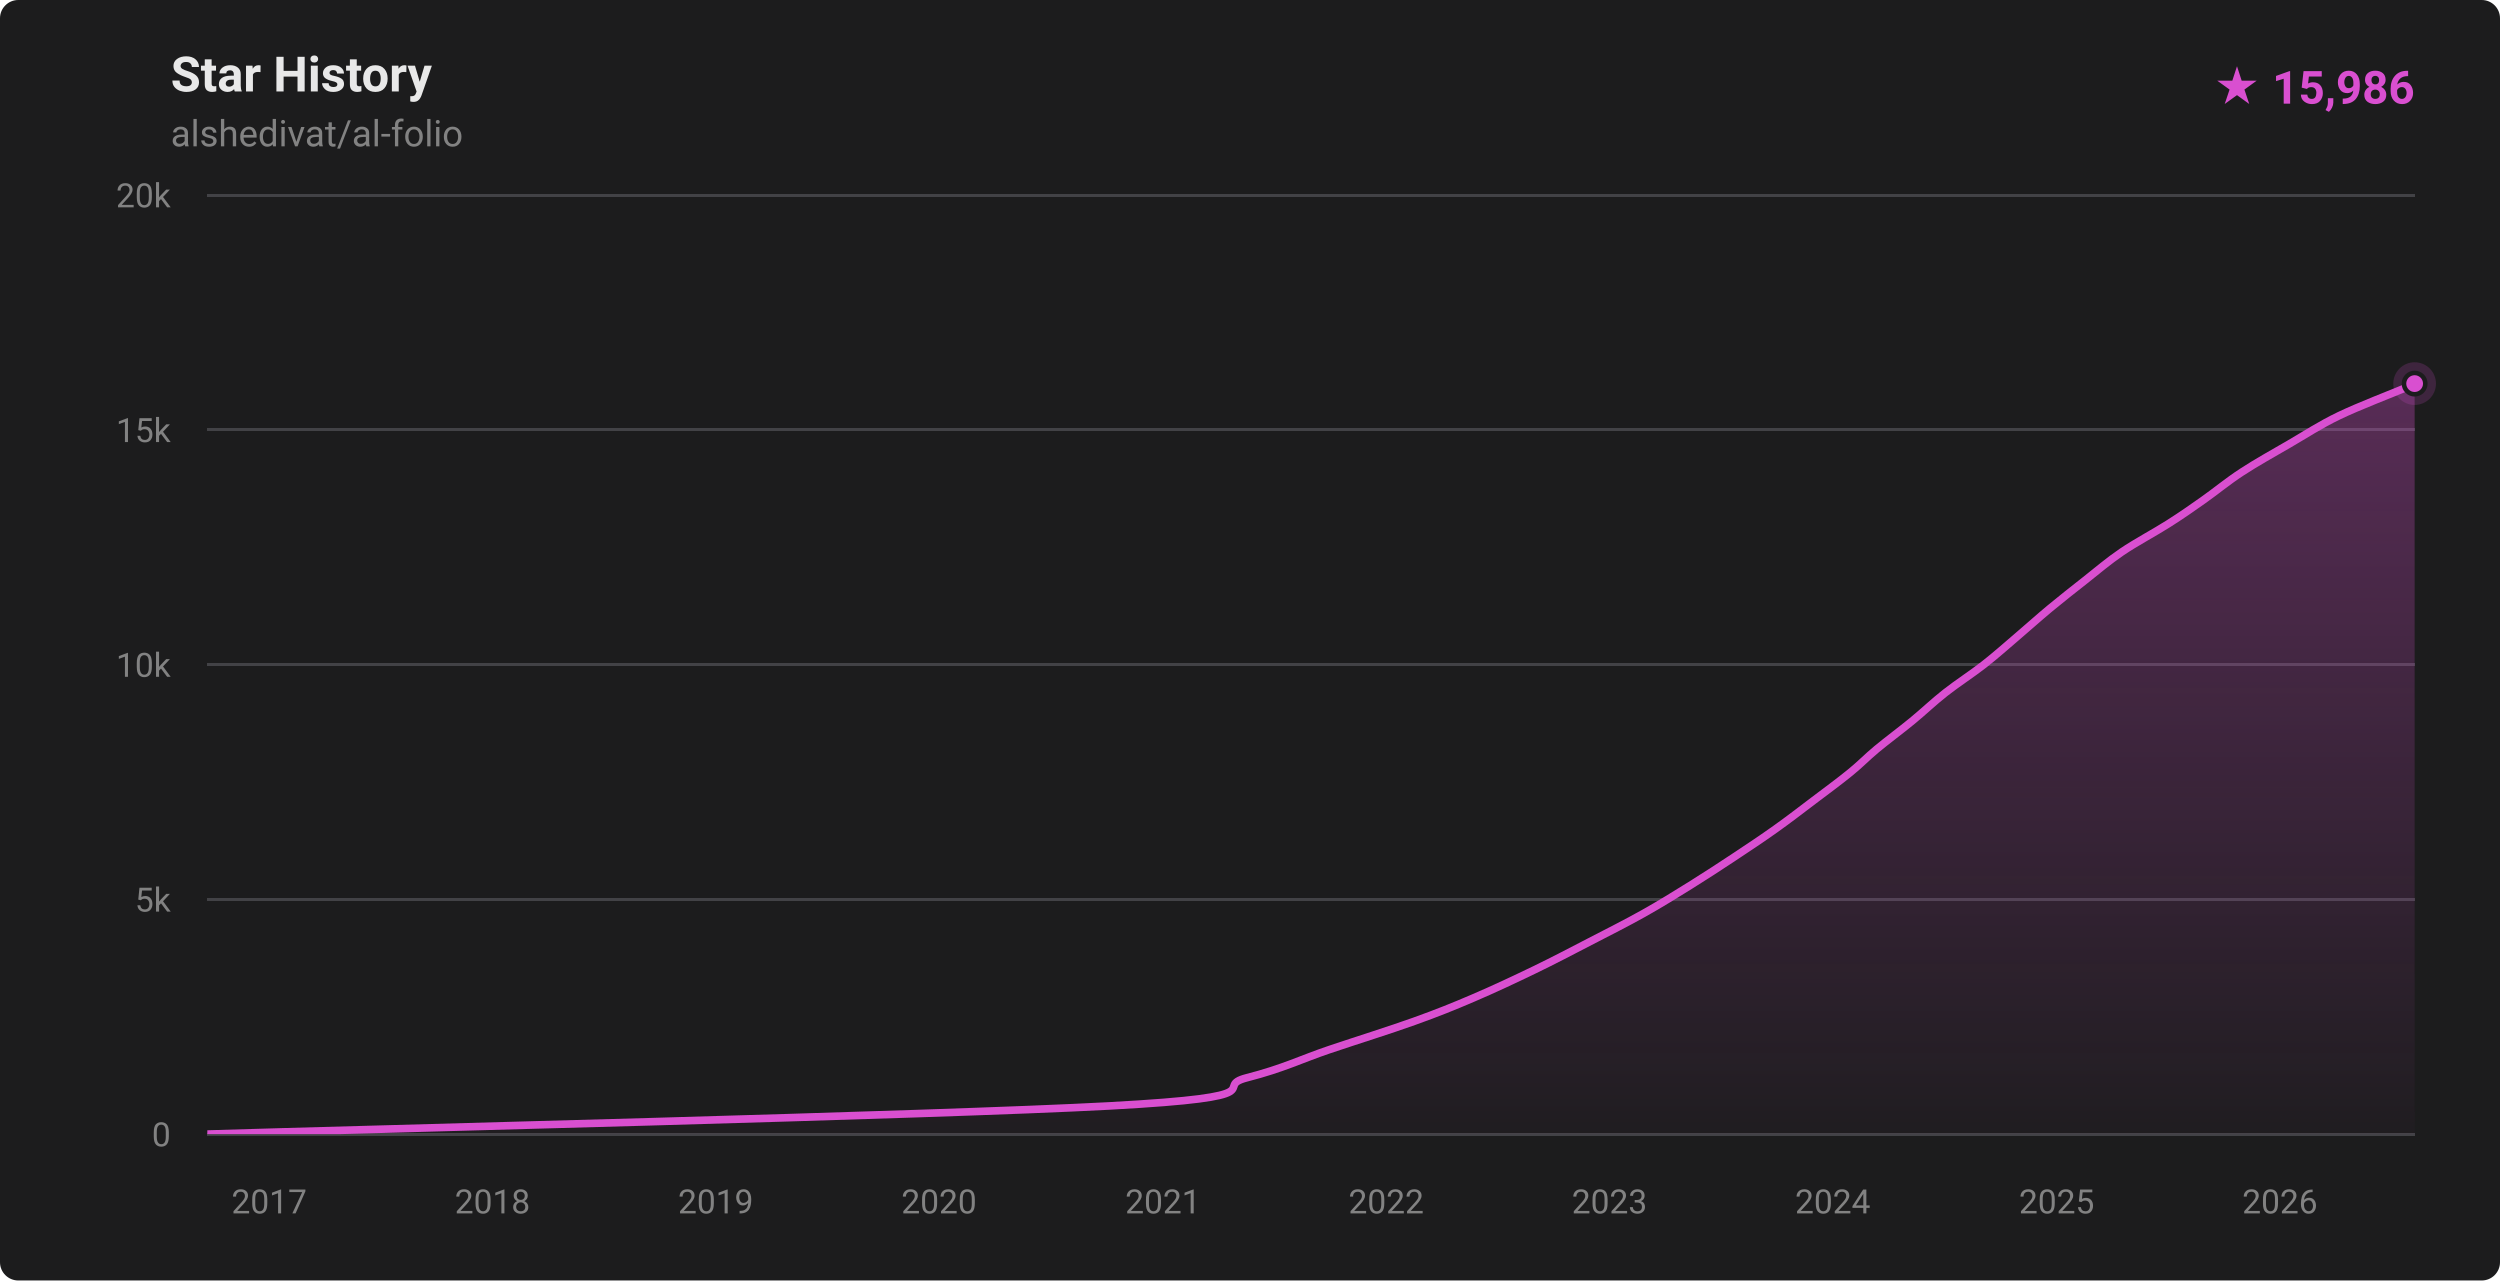
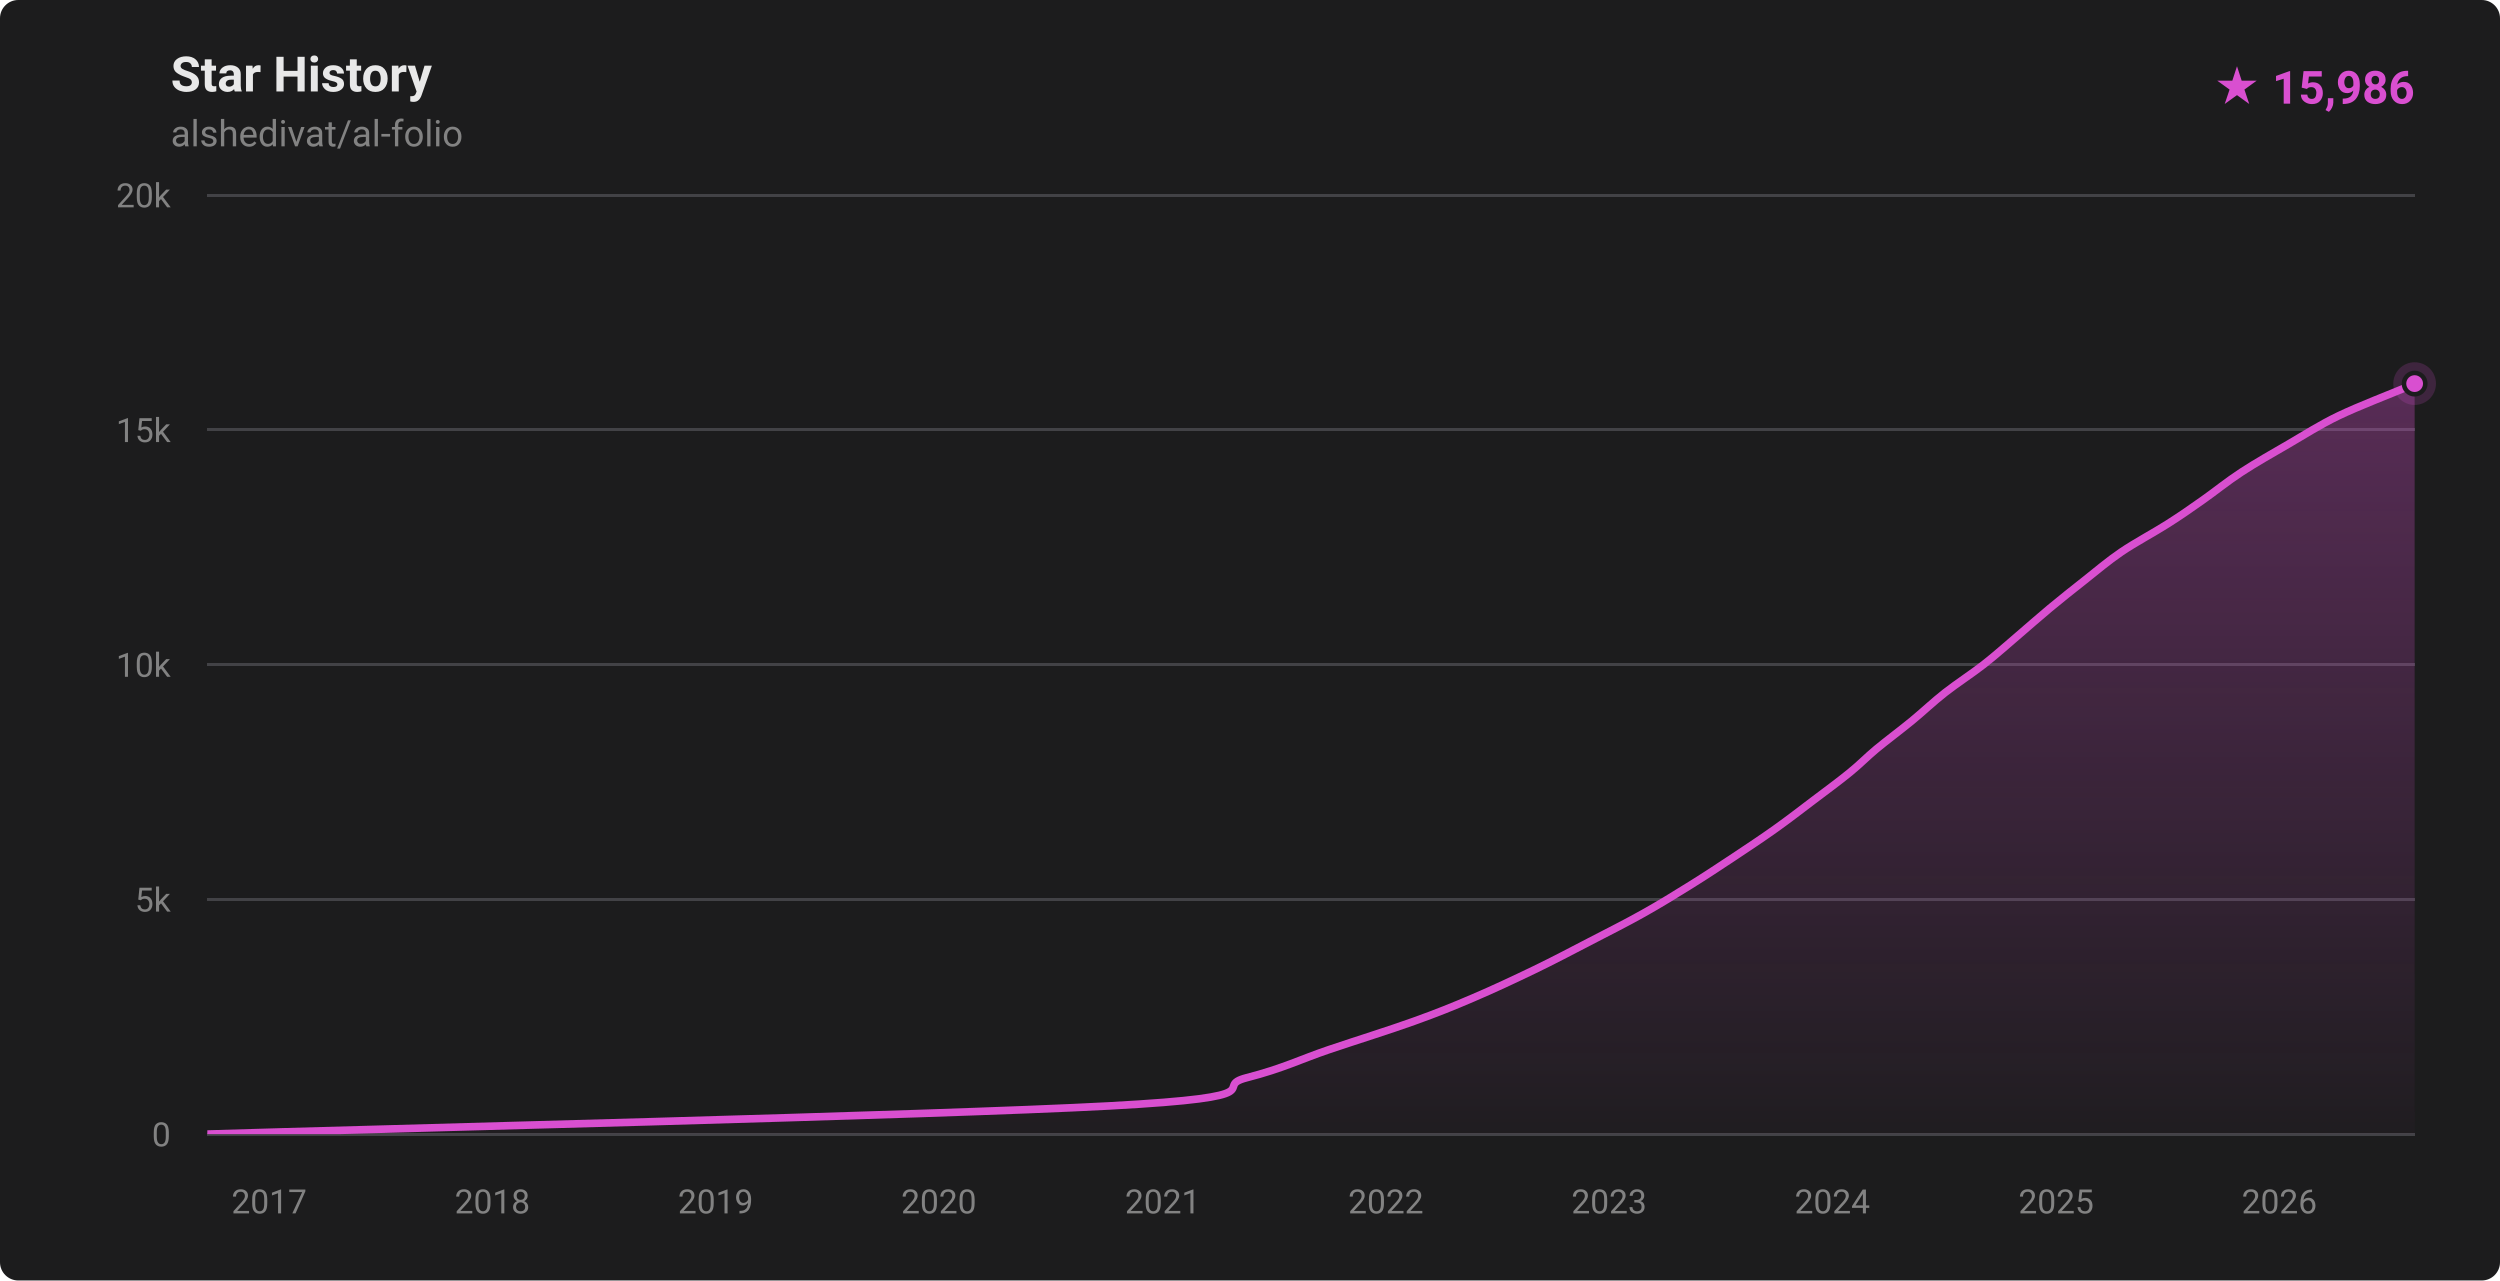
<svg xmlns="http://www.w3.org/2000/svg" width="820" height="420" viewBox="0 0 820 420" role="img" aria-label="Star history for alshedivat/al-folio: 15986 stars">
  <defs>
    <linearGradient id="fill-dark" x1="0" y1="0" x2="0" y2="1">
      <stop offset="0%" stop-color="rgba(217,79,208,0.32)" />
      <stop offset="100%" stop-color="rgba(217,79,208,0.02)" />
    </linearGradient>
    <clipPath id="plot-dark">
      <rect x="68" y="64" width="724" height="308" />
    </clipPath>
  </defs>
  <style>
    .ttl { font: 600 16px -apple-system,BlinkMacSystemFont,'Segoe UI',Roboto,'Helvetica Neue',Arial,sans-serif; fill: #e8e8e8; }
    .sub { font: 400 12px -apple-system,BlinkMacSystemFont,'Segoe UI',Roboto,'Helvetica Neue',Arial,sans-serif; fill: #828282; }
    .ax  { font: 400 11px -apple-system,BlinkMacSystemFont,'Segoe UI',Roboto,'Helvetica Neue',Arial,sans-serif; fill: #828282; }
    .tot { font: 700 15px -apple-system,BlinkMacSystemFont,'Segoe UI',Roboto,'Helvetica Neue',Arial,sans-serif; fill: #d94fd0; }
  </style>
  <rect width="820" height="420" fill="#1c1c1d" rx="6" />
  <text x="56" y="30" class="ttl">Star History</text>
  <text x="56" y="48" class="sub">alshedivat/al-folio</text>
  <text x="792" y="34" text-anchor="end" class="tot">★ 15,986</text>
  <g stroke="#424246" stroke-width="1" shape-rendering="crispEdges">
    <line x1="68" y1="372.00" x2="792" y2="372.00" />
    <line x1="68" y1="295.00" x2="792" y2="295.00" />
    <line x1="68" y1="218.00" x2="792" y2="218.00" />
    <line x1="68" y1="141.00" x2="792" y2="141.00" />
    <line x1="68" y1="64.00" x2="792" y2="64.00" />
  </g>
  <g>
    <text x="56" y="376.00" text-anchor="end" class="ax">0</text>
    <text x="56" y="299.00" text-anchor="end" class="ax">5k</text>
    <text x="56" y="222.00" text-anchor="end" class="ax">10k</text>
    <text x="56" y="145.00" text-anchor="end" class="ax">15k</text>
    <text x="56" y="68.00" text-anchor="end" class="ax">20k</text>
  </g>
  <g>
-     <text x="88.29" y="398" text-anchor="middle" class="ax">2017</text>
-     <text x="161.53" y="398" text-anchor="middle" class="ax">2018</text>
-     <text x="234.76" y="398" text-anchor="middle" class="ax">2019</text>
-     <text x="308.00" y="398" text-anchor="middle" class="ax">2020</text>
-     <text x="381.43" y="398" text-anchor="middle" class="ax">2021</text>
-     <text x="454.67" y="398" text-anchor="middle" class="ax">2022</text>
-     <text x="527.91" y="398" text-anchor="middle" class="ax">2023</text>
-     <text x="601.14" y="398" text-anchor="middle" class="ax">2024</text>
-     <text x="674.58" y="398" text-anchor="middle" class="ax">2025</text>
-     <text x="747.81" y="398" text-anchor="middle" class="ax">2026</text>
+     <text x="88.28" y="398" text-anchor="middle" class="ax">2017</text>
+     <text x="161.50" y="398" text-anchor="middle" class="ax">2018</text>
+     <text x="234.72" y="398" text-anchor="middle" class="ax">2019</text>
+     <text x="307.93" y="398" text-anchor="middle" class="ax">2020</text>
+     <text x="381.35" y="398" text-anchor="middle" class="ax">2021</text>
+     <text x="454.56" y="398" text-anchor="middle" class="ax">2022</text>
+     <text x="527.78" y="398" text-anchor="middle" class="ax">2023</text>
+     <text x="601.00" y="398" text-anchor="middle" class="ax">2024</text>
+     <text x="674.41" y="398" text-anchor="middle" class="ax">2025</text>
+     <text x="747.63" y="398" text-anchor="middle" class="ax">2026</text>
  </g>
  <g clip-path="url(#plot-dark)">
-     <path d="M 68.00,371.98 C 117.33,370.44 307.14,365.82 363.97,362.74 C 420.81,359.66 396.98,356.58 408.99,353.50 C 421.01,350.42 426.93,347.34 436.06,344.26 C 445.19,341.18 455.89,337.85 463.76,335.02 C 471.63,332.20 476.69,330.15 483.29,327.32 C 489.89,324.50 496.99,321.16 503.36,318.08 C 509.73,315.00 515.57,311.92 521.53,308.84 C 527.48,305.76 533.60,302.68 539.09,299.60 C 544.58,296.52 549.53,293.44 554.48,290.36 C 559.43,287.28 564.14,284.20 568.79,281.12 C 573.45,278.04 578.07,274.96 582.40,271.88 C 586.73,268.80 590.71,265.72 594.78,262.64 C 598.86,259.56 603.39,256.23 606.85,253.40 C 610.32,250.58 612.17,248.53 615.57,245.70 C 618.97,242.88 623.48,239.54 627.23,236.46 C 630.98,233.38 634.15,230.30 638.07,227.22 C 641.99,224.14 646.79,221.06 650.73,217.98 C 654.67,214.90 658.09,211.82 661.71,208.74 C 665.33,205.66 668.73,202.58 672.44,199.50 C 676.16,196.42 680.08,193.34 684.00,190.26 C 687.92,187.18 691.44,184.10 695.98,181.02 C 700.52,177.94 706.80,174.61 711.24,171.78 C 715.68,168.96 718.59,166.91 722.61,164.08 C 726.63,161.26 730.61,157.92 735.33,154.84 C 740.04,151.76 745.59,148.68 750.90,145.60 C 756.21,142.52 760.81,139.44 767.20,136.36 C 773.58,133.28 785.08,128.88 789.22,127.12 C 793.35,125.37 791.54,126.03 792.00,125.82 L 792.00,372.00 L 68.00,372.00 Z" fill="url(#fill-dark)" />
-     <path d="M 68.00,371.98 C 117.33,370.44 307.14,365.82 363.97,362.74 C 420.81,359.66 396.98,356.58 408.99,353.50 C 421.01,350.42 426.93,347.34 436.06,344.26 C 445.19,341.18 455.89,337.85 463.76,335.02 C 471.63,332.20 476.69,330.15 483.29,327.32 C 489.89,324.50 496.99,321.16 503.36,318.08 C 509.73,315.00 515.57,311.92 521.53,308.84 C 527.48,305.76 533.60,302.68 539.09,299.60 C 544.58,296.52 549.53,293.44 554.48,290.36 C 559.43,287.28 564.14,284.20 568.79,281.12 C 573.45,278.04 578.07,274.96 582.40,271.88 C 586.73,268.80 590.71,265.72 594.78,262.64 C 598.86,259.56 603.39,256.23 606.85,253.40 C 610.32,250.58 612.17,248.53 615.57,245.70 C 618.97,242.88 623.48,239.54 627.23,236.46 C 630.98,233.38 634.15,230.30 638.07,227.22 C 641.99,224.14 646.79,221.06 650.73,217.98 C 654.67,214.90 658.09,211.82 661.71,208.74 C 665.33,205.66 668.73,202.58 672.44,199.50 C 676.16,196.42 680.08,193.34 684.00,190.26 C 687.92,187.18 691.44,184.10 695.98,181.02 C 700.52,177.94 706.80,174.61 711.24,171.78 C 715.68,168.96 718.59,166.91 722.61,164.08 C 726.63,161.26 730.61,157.92 735.33,154.84 C 740.04,151.76 745.59,148.68 750.90,145.60 C 756.21,142.52 760.81,139.44 767.20,136.36 C 773.58,133.28 785.08,128.88 789.22,127.12 C 793.35,125.37 791.54,126.03 792.00,125.82" fill="none" stroke="#d94fd0" stroke-width="2.5" stroke-linecap="round" stroke-linejoin="round" />
+     <path d="M 68.00,371.98 C 117.32,370.44 307.08,365.82 363.89,362.74 C 420.71,359.66 396.89,356.58 408.90,353.50 C 420.91,350.42 426.83,347.34 435.96,344.26 C 445.08,341.18 455.78,337.85 463.65,335.02 C 471.52,332.20 476.57,330.15 483.17,327.32 C 489.78,324.50 496.90,321.16 503.28,318.08 C 509.65,315.00 515.47,311.92 521.42,308.84 C 527.37,305.76 533.48,302.68 538.97,299.60 C 544.47,296.52 549.45,293.44 554.40,290.36 C 559.35,287.28 564.01,284.20 568.66,281.12 C 573.30,278.04 577.94,274.96 582.27,271.88 C 586.60,268.80 590.57,265.72 594.64,262.64 C 598.71,259.56 603.25,256.23 606.71,253.40 C 610.18,250.58 612.04,248.53 615.43,245.70 C 618.83,242.88 623.33,239.54 627.08,236.46 C 630.83,233.38 634.01,230.30 637.94,227.22 C 641.86,224.14 646.67,221.06 650.62,217.98 C 654.56,214.90 657.97,211.82 661.59,208.74 C 665.21,205.66 668.64,202.58 672.35,199.50 C 676.06,196.42 679.93,193.34 683.85,190.26 C 687.76,187.18 691.30,184.10 695.83,181.02 C 700.37,177.94 706.64,174.61 711.07,171.78 C 715.50,168.96 718.41,166.91 722.43,164.08 C 726.46,161.26 730.51,157.92 735.23,154.84 C 739.94,151.76 745.40,148.68 750.71,145.60 C 756.03,142.52 760.71,139.44 767.10,136.36 C 773.50,133.28 784.94,128.88 789.09,127.12 C 793.24,125.37 791.52,126.03 792.00,125.82 L 792.00,372.00 L 68.00,372.00 Z" fill="url(#fill-dark)" />
+     <path d="M 68.00,371.98 C 117.32,370.44 307.08,365.82 363.89,362.74 C 420.71,359.66 396.89,356.58 408.90,353.50 C 420.91,350.42 426.83,347.34 435.96,344.26 C 445.08,341.18 455.78,337.85 463.65,335.02 C 471.52,332.20 476.57,330.15 483.17,327.32 C 489.78,324.50 496.90,321.16 503.28,318.08 C 509.65,315.00 515.47,311.92 521.42,308.84 C 527.37,305.76 533.48,302.68 538.97,299.60 C 544.47,296.52 549.45,293.44 554.40,290.36 C 559.35,287.28 564.01,284.20 568.66,281.12 C 573.30,278.04 577.94,274.96 582.27,271.88 C 586.60,268.80 590.57,265.72 594.64,262.64 C 598.71,259.56 603.25,256.23 606.71,253.40 C 610.18,250.58 612.04,248.53 615.43,245.70 C 618.83,242.88 623.33,239.54 627.08,236.46 C 630.83,233.38 634.01,230.30 637.94,227.22 C 641.86,224.14 646.67,221.06 650.62,217.98 C 654.56,214.90 657.97,211.82 661.59,208.74 C 665.21,205.66 668.64,202.58 672.35,199.50 C 676.06,196.42 679.93,193.34 683.85,190.26 C 687.76,187.18 691.30,184.10 695.83,181.02 C 700.37,177.94 706.64,174.61 711.07,171.78 C 715.50,168.96 718.41,166.91 722.43,164.08 C 726.46,161.26 730.51,157.92 735.23,154.84 C 739.94,151.76 745.40,148.68 750.71,145.60 C 756.03,142.52 760.71,139.44 767.10,136.36 C 773.50,133.28 784.94,128.88 789.09,127.12 C 793.24,125.37 791.52,126.03 792.00,125.82" fill="none" stroke="#d94fd0" stroke-width="2.5" stroke-linecap="round" stroke-linejoin="round" />
  </g>
  <circle cx="792.00" cy="125.82" r="7" fill="#d94fd0" opacity="0.18" />
  <circle cx="792.00" cy="125.82" r="3.5" fill="#d94fd0" stroke="#1c1c1d" stroke-width="1.5" />
</svg>
